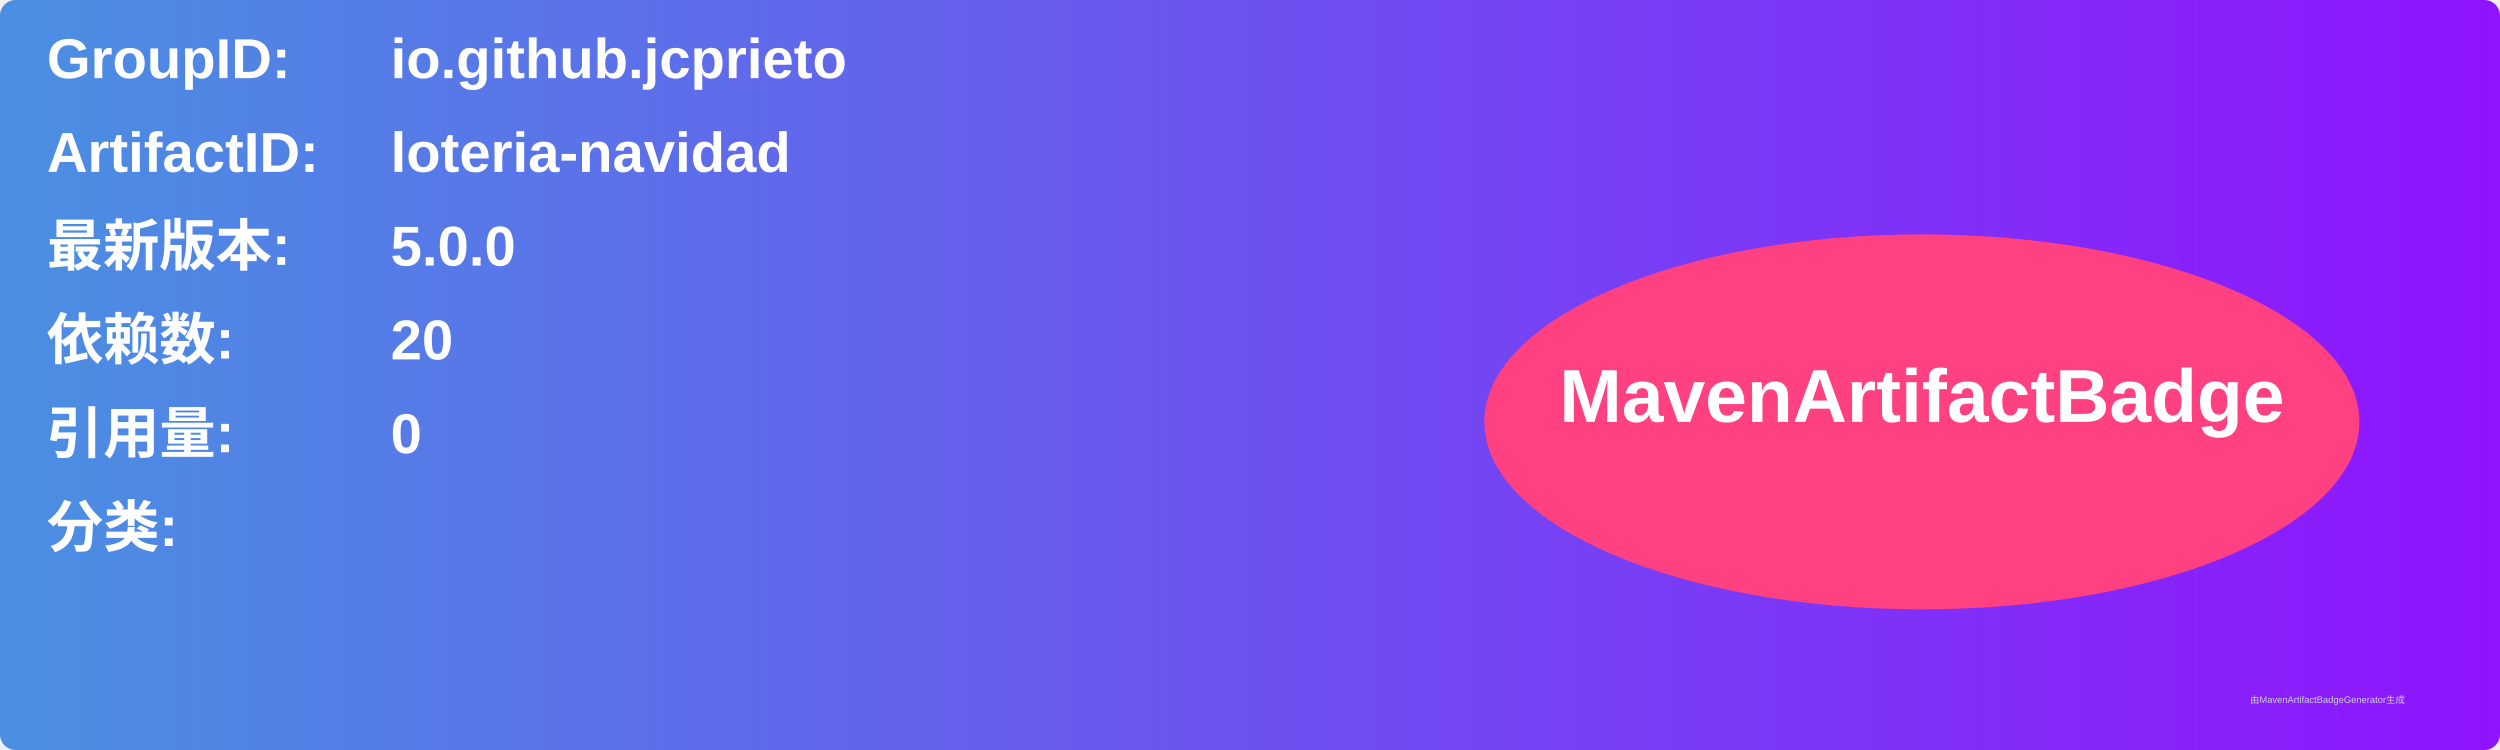
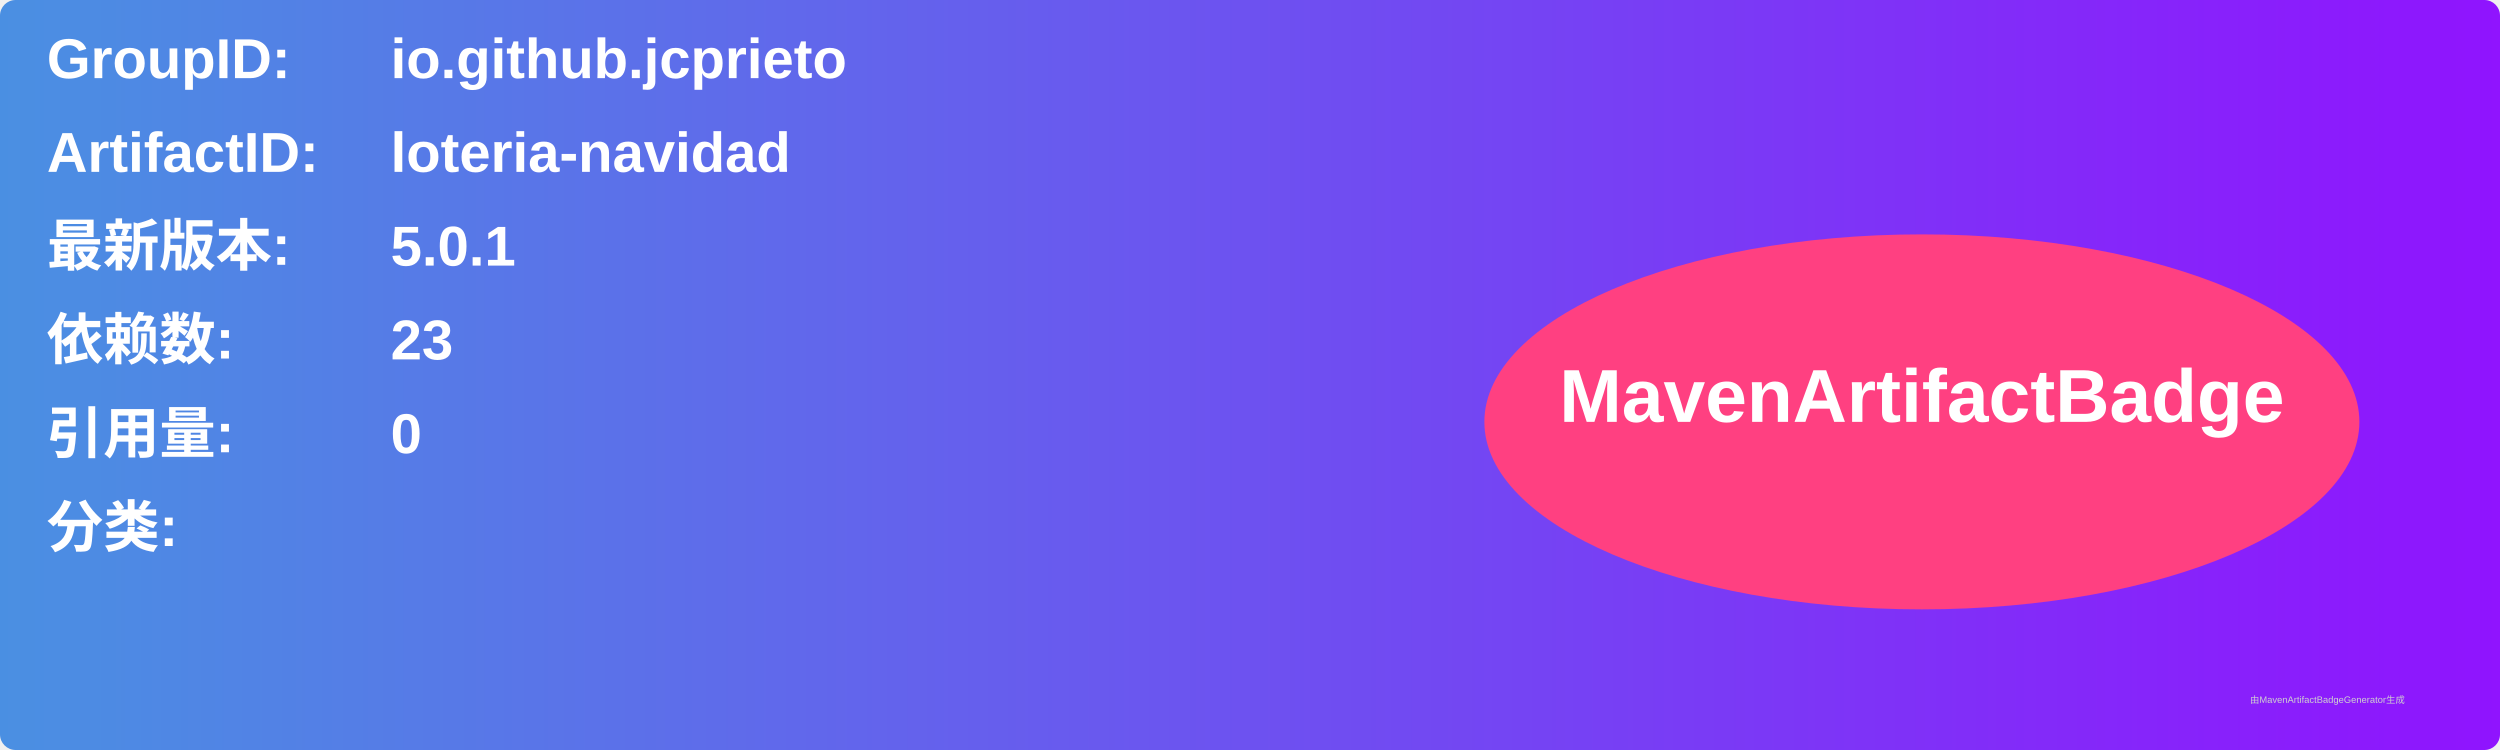
<svg xmlns="http://www.w3.org/2000/svg" width="800" height="240" viewBox="0 0 800 240">
  <linearGradient id="grad" x1="0%" y1="0%" x2="100%" y2="0%">
    <stop offset="0%" stop-color="#4a90e2" />
    <stop offset="100%" stop-color="#9013fe" />
  </linearGradient>
  <rect width="100%" height="100%" rx="5" ry="5" fill="url(#grad)" />
  <g transform="translate(15, 15)">
    <text x="0" y="10" font-family="Arial" font-size="18" fill="white" font-weight="bold" width="260">GroupID:</text>
    <text x="110" y="10" font-family="Arial" font-size="18" fill="white" font-weight="bold" width="460">io.github.jcprieto</text>
    <text x="0" y="40" font-family="Arial" font-size="18" fill="white" font-weight="bold" width="260">ArtifactID:</text>
    <text x="110" y="40" font-family="Arial" font-size="18" fill="white" font-weight="bold" width="460">loteria-navidad</text>
    <text x="0" y="70" font-family="Arial" font-size="18" fill="white" font-weight="bold">最新版本:</text>
    <text x="110" y="70" font-family="Arial" font-size="18" fill="white" font-weight="bold">
-       <tspan font-weight="bold">5.0.0</tspan>
+       <tspan font-weight="bold">5.0.1</tspan>
    </text>
    <text x="0" y="100" font-family="Arial" font-size="18" fill="white" font-weight="bold">依赖数: </text>
    <text x="110" y="100" font-family="Arial" font-size="18" fill="white">
-       <tspan font-weight="bold">20</tspan>
+       <tspan font-weight="bold">23</tspan>
    </text>
    <text x="0" y="130" font-family="Arial" font-size="18" fill="white" font-weight="bold">引用量: </text>
    <text x="110" y="130" font-family="Arial" font-size="18" fill="white">
      <tspan font-weight="bold">0</tspan>
    </text>
    <text x="0" y="160" font-family="Arial" font-size="18" fill="white" font-weight="bold">分类:</text>
    <text x="10" y="190" font-family="Arial" font-size="10" fill="white">
      <tspan font-weight="bold" />
    </text>
    <ellipse cx="600" cy="120" rx="140" ry="60" fill="#ff4081" />
    <text x="600" y="120" text-anchor="middle" font-family="Arial" font-size="24" fill="white" font-weight="bold">MavenArtifactBadge</text>
  </g>
  <text x="720" y="225" font-family="Arial" font-size="3" fill="#d0d0d0">由MavenArtifactBadgeGenerator生成</text>
</svg>
